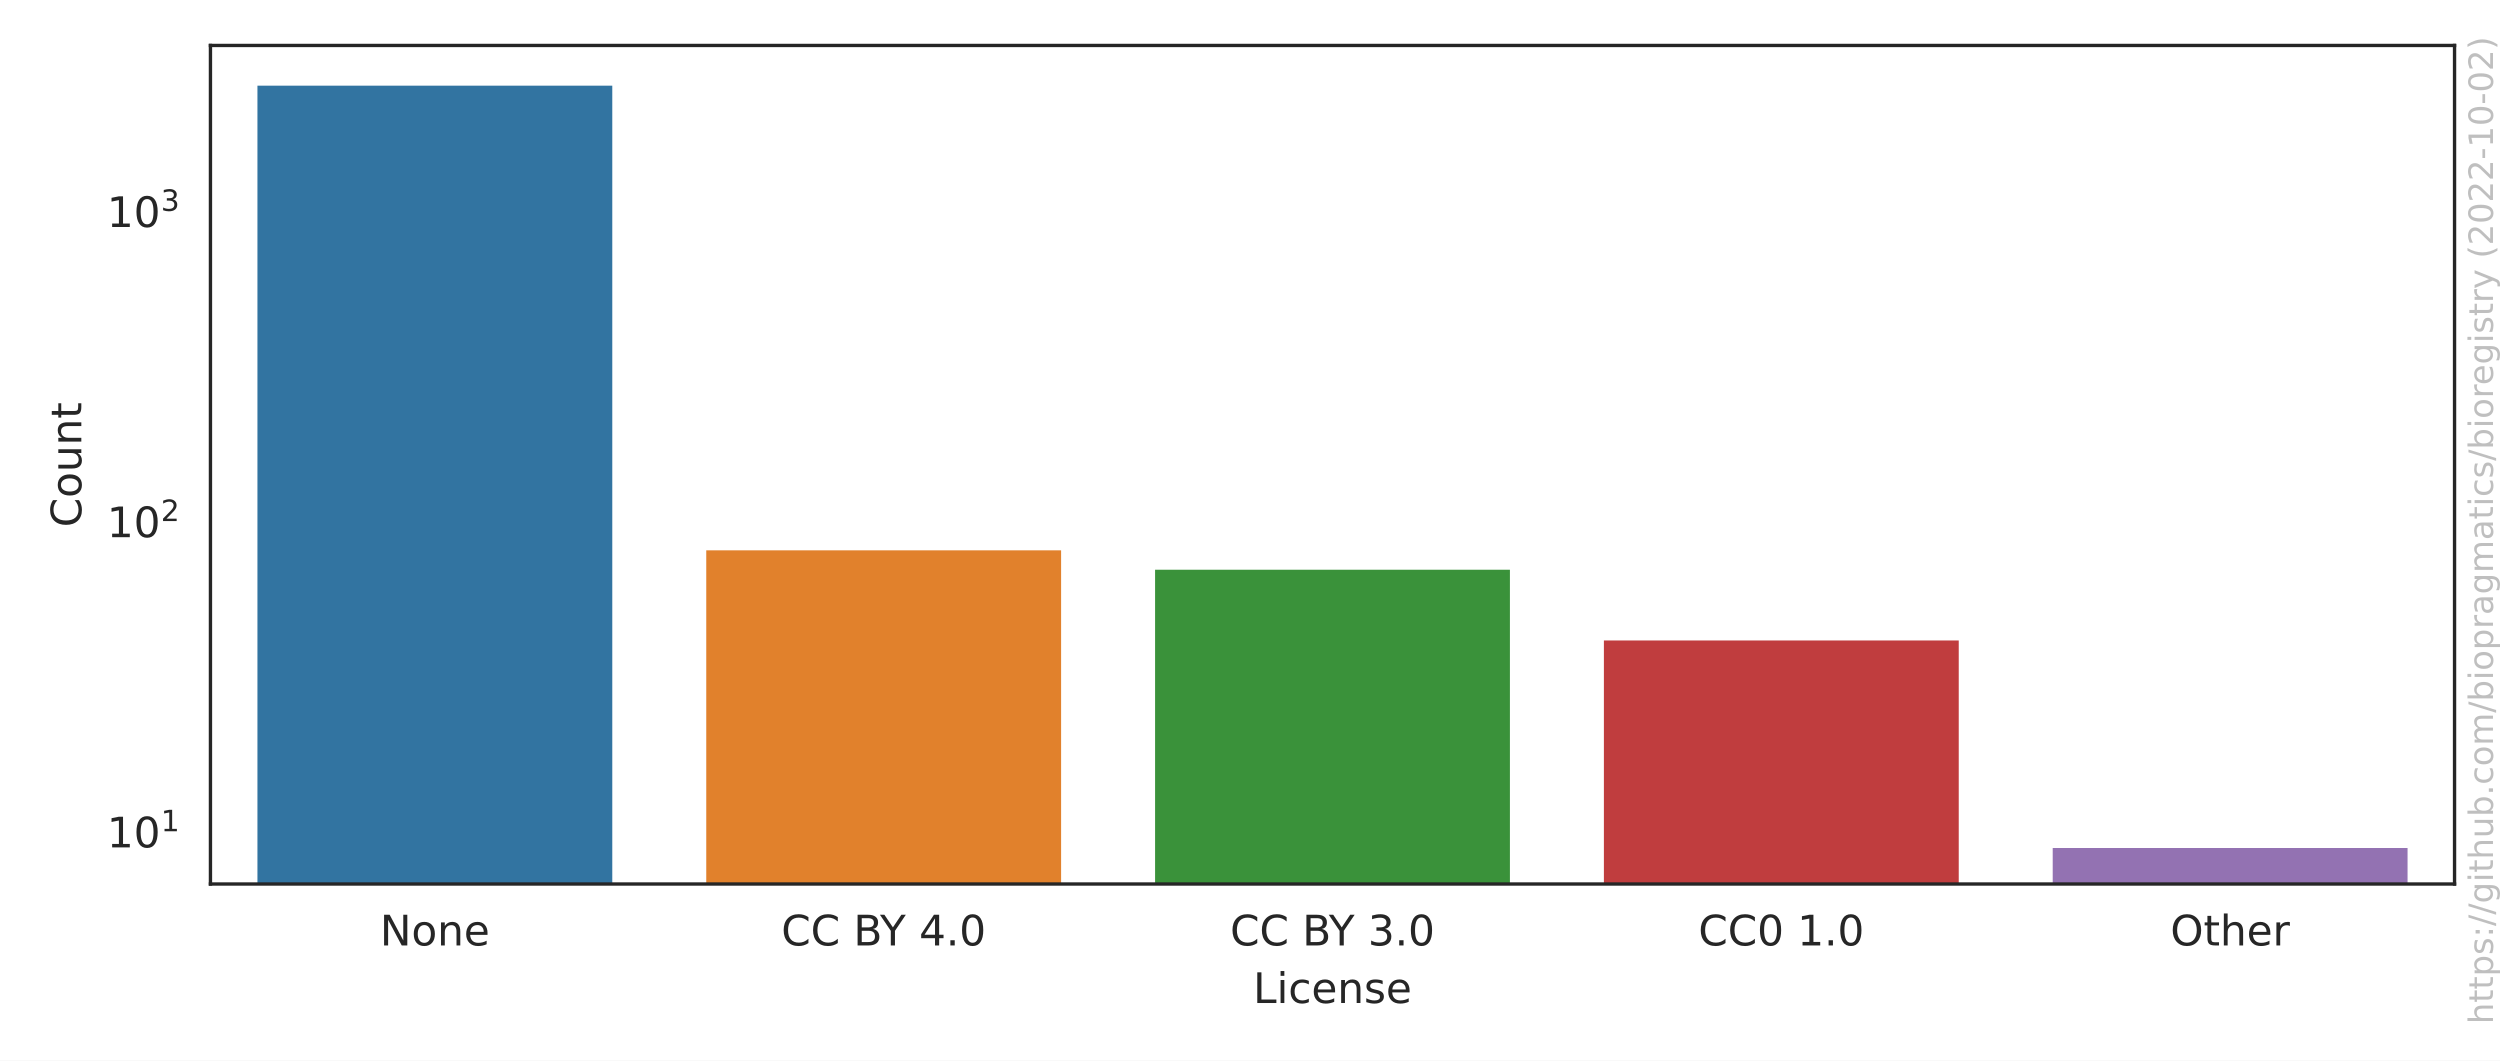
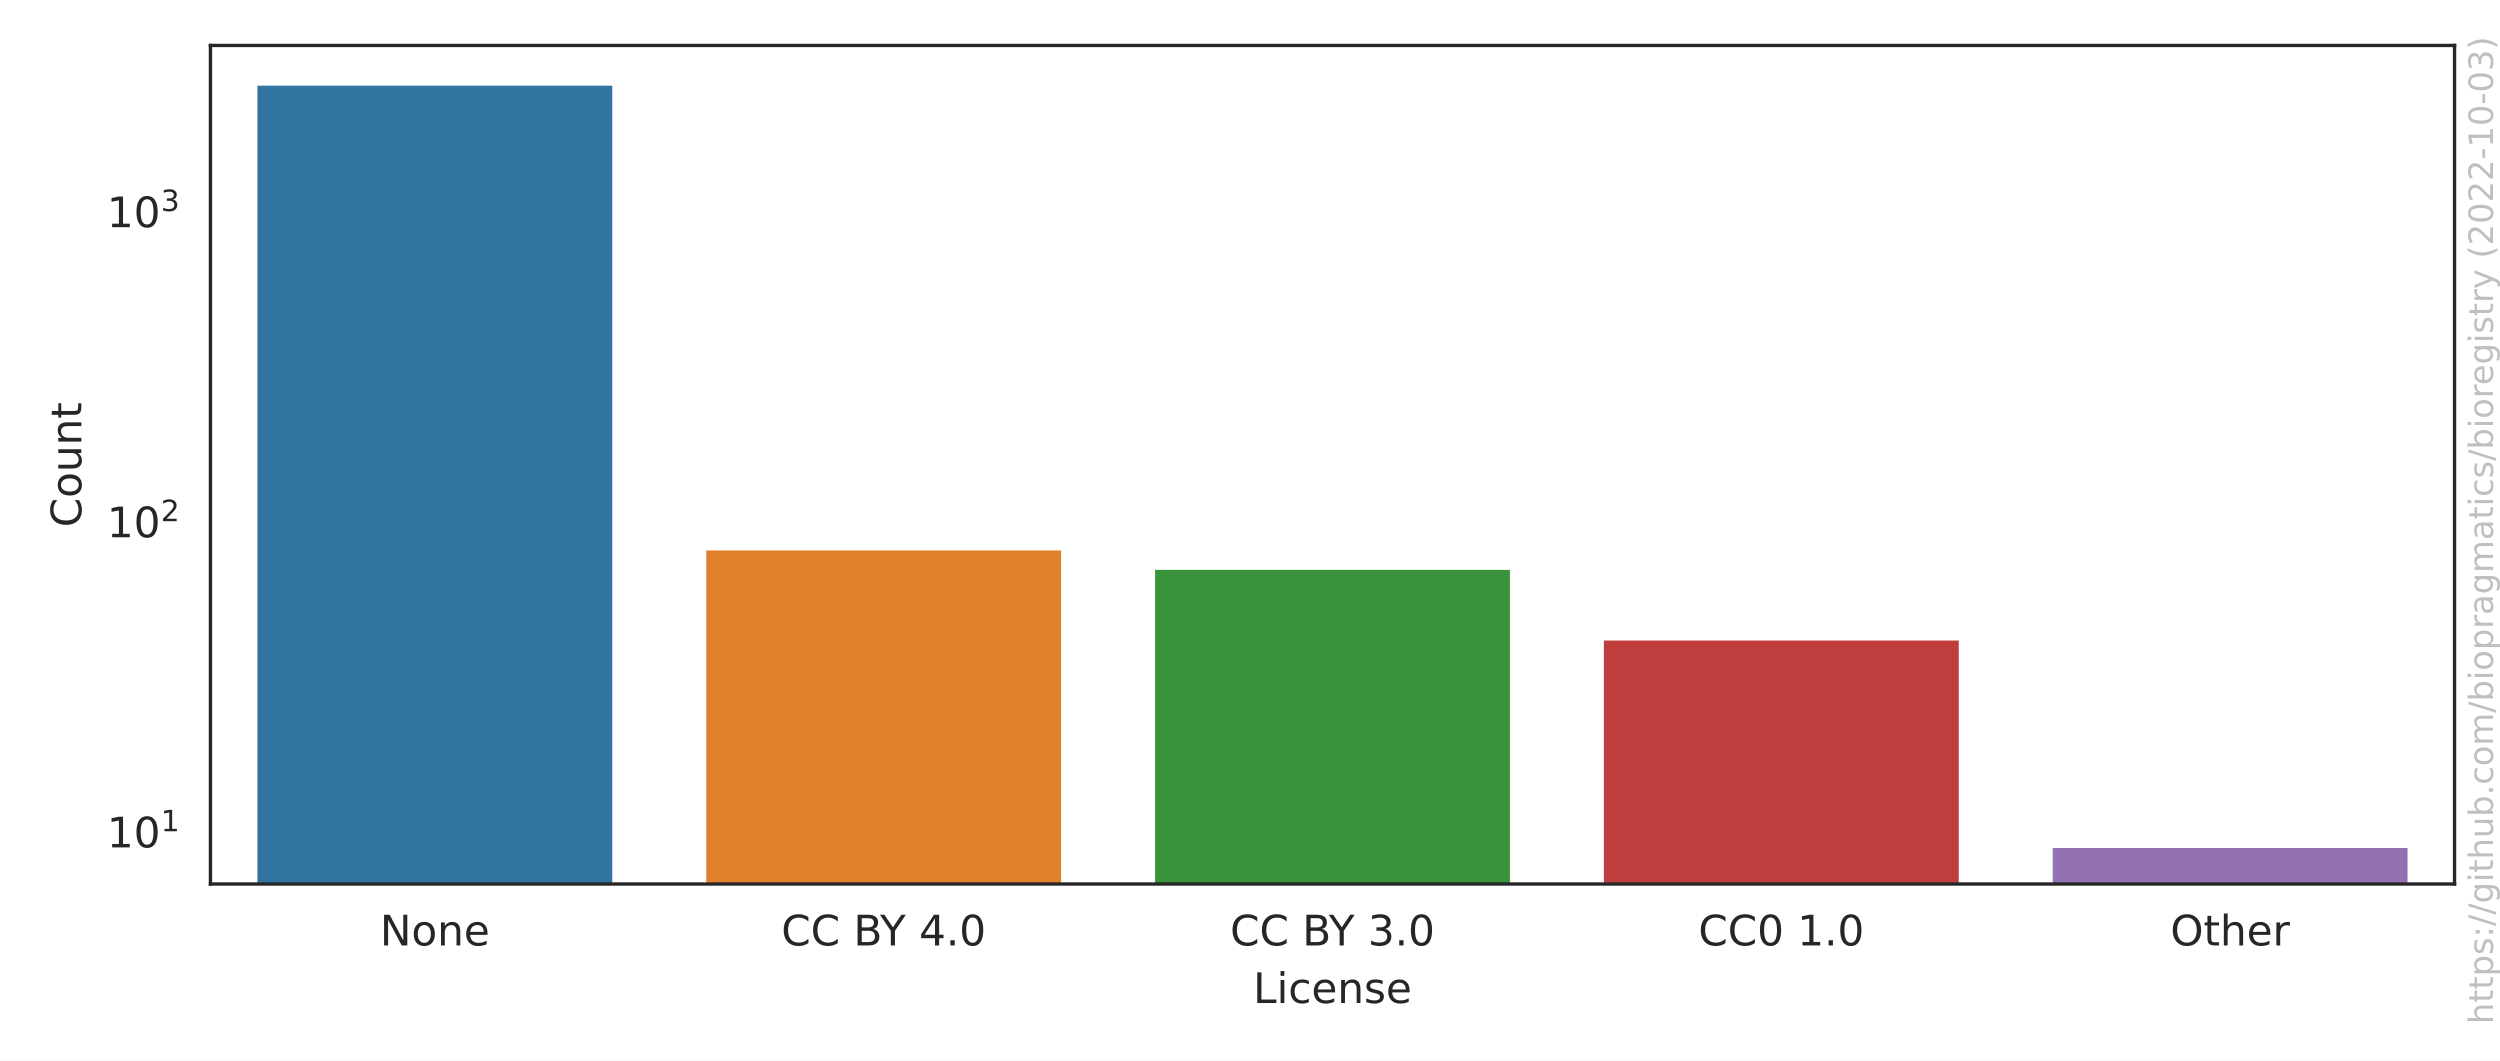
<svg xmlns="http://www.w3.org/2000/svg" xmlns:xlink="http://www.w3.org/1999/xlink" width="594pt" height="252pt" viewBox="0 0 594 252" version="1.1">
  <defs>
    <style type="text/css">*{stroke-linejoin: round; stroke-linecap: butt}</style>
  </defs>
  <g id="figure_1">
    <g id="patch_1">
      <path d="M 0 252  L 594 252  L 594 0  L 0 0  z " style="fill: #ffffff" />
    </g>
    <g id="axes_1">
      <g id="patch_2">
        <path d="M 50.003 210.04  L 583.2 210.04  L 583.2 10.8  L 50.003 10.8  z " style="fill: #ffffff" />
      </g>
      <g id="matplotlib.axis_1">
        <g id="xtick_1">
          <g id="text_1">
            <g style="fill: #262626" transform="translate(90.2771 224.6384) scale(0.1 -0.1)">
              <defs>
                <path id="DejaVuSans-4e" d="M 628 4666  L 1478 4666  L 3547 763  L 3547 4666  L 4159 4666  L 4159 0  L 3309 0  L 1241 3903  L 1241 0  L 628 0  L 628 4666  z " transform="scale(0.015625)" />
                <path id="DejaVuSans-6f" d="M 1959 3097  Q 1497 3097 1228 2736  Q 959 2375 959 1747  Q 959 1119 1226 758  Q 1494 397 1959 397  Q 2419 397 2687 759  Q 2956 1122 2956 1747  Q 2956 2369 2687 2733  Q 2419 3097 1959 3097  z M 1959 3584  Q 2709 3584 3137 3096  Q 3566 2609 3566 1747  Q 3566 888 3137 398  Q 2709 -91 1959 -91  Q 1206 -91 779 398  Q 353 888 353 1747  Q 353 2609 779 3096  Q 1206 3584 1959 3584  z " transform="scale(0.015625)" />
                <path id="DejaVuSans-6e" d="M 3513 2113  L 3513 0  L 2938 0  L 2938 2094  Q 2938 2591 2744 2837  Q 2550 3084 2163 3084  Q 1697 3084 1428 2787  Q 1159 2491 1159 1978  L 1159 0  L 581 0  L 581 3500  L 1159 3500  L 1159 2956  Q 1366 3272 1645 3428  Q 1925 3584 2291 3584  Q 2894 3584 3203 3211  Q 3513 2838 3513 2113  z " transform="scale(0.015625)" />
                <path id="DejaVuSans-65" d="M 3597 1894  L 3597 1613  L 953 1613  Q 991 1019 1311 708  Q 1631 397 2203 397  Q 2534 397 2845 478  Q 3156 559 3463 722  L 3463 178  Q 3153 47 2828 -22  Q 2503 -91 2169 -91  Q 1331 -91 842 396  Q 353 884 353 1716  Q 353 2575 817 3079  Q 1281 3584 2069 3584  Q 2775 3584 3186 3129  Q 3597 2675 3597 1894  z M 3022 2063  Q 3016 2534 2758 2815  Q 2500 3097 2075 3097  Q 1594 3097 1305 2825  Q 1016 2553 972 2059  L 3022 2063  z " transform="scale(0.015625)" />
              </defs>
              <use xlink:href="#DejaVuSans-4e" />
              <use xlink:href="#DejaVuSans-6f" x="74.805" />
              <use xlink:href="#DejaVuSans-6e" x="135.986" />
              <use xlink:href="#DejaVuSans-65" x="199.365" />
            </g>
          </g>
        </g>
        <g id="xtick_2">
          <g id="text_2">
            <g style="fill: #262626" transform="translate(185.64 224.6384) scale(0.1 -0.1)">
              <defs>
                <path id="DejaVuSans-43" d="M 4122 4306  L 4122 3641  Q 3803 3938 3442 4084  Q 3081 4231 2675 4231  Q 1875 4231 1450 3742  Q 1025 3253 1025 2328  Q 1025 1406 1450 917  Q 1875 428 2675 428  Q 3081 428 3442 575  Q 3803 722 4122 1019  L 4122 359  Q 3791 134 3420 21  Q 3050 -91 2638 -91  Q 1578 -91 968 557  Q 359 1206 359 2328  Q 359 3453 968 4101  Q 1578 4750 2638 4750  Q 3056 4750 3426 4639  Q 3797 4528 4122 4306  z " transform="scale(0.015625)" />
                <path id="DejaVuSans-20" transform="scale(0.015625)" />
                <path id="DejaVuSans-42" d="M 1259 2228  L 1259 519  L 2272 519  Q 2781 519 3026 730  Q 3272 941 3272 1375  Q 3272 1813 3026 2020  Q 2781 2228 2272 2228  L 1259 2228  z M 1259 4147  L 1259 2741  L 2194 2741  Q 2656 2741 2882 2914  Q 3109 3088 3109 3444  Q 3109 3797 2882 3972  Q 2656 4147 2194 4147  L 1259 4147  z M 628 4666  L 2241 4666  Q 2963 4666 3353 4366  Q 3744 4066 3744 3513  Q 3744 3084 3544 2831  Q 3344 2578 2956 2516  Q 3422 2416 3680 2098  Q 3938 1781 3938 1306  Q 3938 681 3513 340  Q 3088 0 2303 0  L 628 0  L 628 4666  z " transform="scale(0.015625)" />
                <path id="DejaVuSans-59" d="M -13 4666  L 666 4666  L 1959 2747  L 3244 4666  L 3922 4666  L 2272 2222  L 2272 0  L 1638 0  L 1638 2222  L -13 4666  z " transform="scale(0.015625)" />
                <path id="DejaVuSans-34" d="M 2419 4116  L 825 1625  L 2419 1625  L 2419 4116  z M 2253 4666  L 3047 4666  L 3047 1625  L 3713 1625  L 3713 1100  L 3047 1100  L 3047 0  L 2419 0  L 2419 1100  L 313 1100  L 313 1709  L 2253 4666  z " transform="scale(0.015625)" />
                <path id="DejaVuSans-2e" d="M 684 794  L 1344 794  L 1344 0  L 684 0  L 684 794  z " transform="scale(0.015625)" />
                <path id="DejaVuSans-30" d="M 2034 4250  Q 1547 4250 1301 3770  Q 1056 3291 1056 2328  Q 1056 1369 1301 889  Q 1547 409 2034 409  Q 2525 409 2770 889  Q 3016 1369 3016 2328  Q 3016 3291 2770 3770  Q 2525 4250 2034 4250  z M 2034 4750  Q 2819 4750 3233 4129  Q 3647 3509 3647 2328  Q 3647 1150 3233 529  Q 2819 -91 2034 -91  Q 1250 -91 836 529  Q 422 1150 422 2328  Q 422 3509 836 4129  Q 1250 4750 2034 4750  z " transform="scale(0.015625)" />
              </defs>
              <use xlink:href="#DejaVuSans-43" />
              <use xlink:href="#DejaVuSans-43" x="69.824" />
              <use xlink:href="#DejaVuSans-20" x="139.648" />
              <use xlink:href="#DejaVuSans-42" x="171.436" />
              <use xlink:href="#DejaVuSans-59" x="234.539" />
              <use xlink:href="#DejaVuSans-20" x="295.623" />
              <use xlink:href="#DejaVuSans-34" x="327.41" />
              <use xlink:href="#DejaVuSans-2e" x="391.033" />
              <use xlink:href="#DejaVuSans-30" x="422.82" />
            </g>
          </g>
        </g>
        <g id="xtick_3">
          <g id="text_3">
            <g style="fill: #262626" transform="translate(292.2795 224.6384) scale(0.1 -0.1)">
              <defs>
                <path id="DejaVuSans-33" d="M 2597 2516  Q 3050 2419 3304 2112  Q 3559 1806 3559 1356  Q 3559 666 3084 287  Q 2609 -91 1734 -91  Q 1441 -91 1130 -33  Q 819 25 488 141  L 488 750  Q 750 597 1062 519  Q 1375 441 1716 441  Q 2309 441 2620 675  Q 2931 909 2931 1356  Q 2931 1769 2642 2001  Q 2353 2234 1838 2234  L 1294 2234  L 1294 2753  L 1863 2753  Q 2328 2753 2575 2939  Q 2822 3125 2822 3475  Q 2822 3834 2567 4026  Q 2313 4219 1838 4219  Q 1578 4219 1281 4162  Q 984 4106 628 3988  L 628 4550  Q 988 4650 1302 4700  Q 1616 4750 1894 4750  Q 2613 4750 3031 4423  Q 3450 4097 3450 3541  Q 3450 3153 3228 2886  Q 3006 2619 2597 2516  z " transform="scale(0.015625)" />
              </defs>
              <use xlink:href="#DejaVuSans-43" />
              <use xlink:href="#DejaVuSans-43" x="69.824" />
              <use xlink:href="#DejaVuSans-20" x="139.648" />
              <use xlink:href="#DejaVuSans-42" x="171.436" />
              <use xlink:href="#DejaVuSans-59" x="234.539" />
              <use xlink:href="#DejaVuSans-20" x="295.623" />
              <use xlink:href="#DejaVuSans-33" x="327.41" />
              <use xlink:href="#DejaVuSans-2e" x="391.033" />
              <use xlink:href="#DejaVuSans-30" x="422.82" />
            </g>
          </g>
        </g>
        <g id="xtick_4">
          <g id="text_4">
            <g style="fill: #262626" transform="translate(403.5361 224.6384) scale(0.1 -0.1)">
              <defs>
                <path id="DejaVuSans-31" d="M 794 531  L 1825 531  L 1825 4091  L 703 3866  L 703 4441  L 1819 4666  L 2450 4666  L 2450 531  L 3481 531  L 3481 0  L 794 0  L 794 531  z " transform="scale(0.015625)" />
              </defs>
              <use xlink:href="#DejaVuSans-43" />
              <use xlink:href="#DejaVuSans-43" x="69.824" />
              <use xlink:href="#DejaVuSans-30" x="139.648" />
              <use xlink:href="#DejaVuSans-20" x="203.271" />
              <use xlink:href="#DejaVuSans-31" x="235.059" />
              <use xlink:href="#DejaVuSans-2e" x="298.682" />
              <use xlink:href="#DejaVuSans-30" x="330.469" />
            </g>
          </g>
        </g>
        <g id="xtick_5">
          <g id="text_5">
            <g style="fill: #262626" transform="translate(515.6834 224.6384) scale(0.1 -0.1)">
              <defs>
                <path id="DejaVuSans-4f" d="M 2522 4238  Q 1834 4238 1429 3725  Q 1025 3213 1025 2328  Q 1025 1447 1429 934  Q 1834 422 2522 422  Q 3209 422 3611 934  Q 4013 1447 4013 2328  Q 4013 3213 3611 3725  Q 3209 4238 2522 4238  z M 2522 4750  Q 3503 4750 4090 4092  Q 4678 3434 4678 2328  Q 4678 1225 4090 567  Q 3503 -91 2522 -91  Q 1538 -91 948 565  Q 359 1222 359 2328  Q 359 3434 948 4092  Q 1538 4750 2522 4750  z " transform="scale(0.015625)" />
                <path id="DejaVuSans-74" d="M 1172 4494  L 1172 3500  L 2356 3500  L 2356 3053  L 1172 3053  L 1172 1153  Q 1172 725 1289 603  Q 1406 481 1766 481  L 2356 481  L 2356 0  L 1766 0  Q 1100 0 847 248  Q 594 497 594 1153  L 594 3053  L 172 3053  L 172 3500  L 594 3500  L 594 4494  L 1172 4494  z " transform="scale(0.015625)" />
                <path id="DejaVuSans-68" d="M 3513 2113  L 3513 0  L 2938 0  L 2938 2094  Q 2938 2591 2744 2837  Q 2550 3084 2163 3084  Q 1697 3084 1428 2787  Q 1159 2491 1159 1978  L 1159 0  L 581 0  L 581 4863  L 1159 4863  L 1159 2956  Q 1366 3272 1645 3428  Q 1925 3584 2291 3584  Q 2894 3584 3203 3211  Q 3513 2838 3513 2113  z " transform="scale(0.015625)" />
                <path id="DejaVuSans-72" d="M 2631 2963  Q 2534 3019 2420 3045  Q 2306 3072 2169 3072  Q 1681 3072 1420 2755  Q 1159 2438 1159 1844  L 1159 0  L 581 0  L 581 3500  L 1159 3500  L 1159 2956  Q 1341 3275 1631 3429  Q 1922 3584 2338 3584  Q 2397 3584 2469 3576  Q 2541 3569 2628 3553  L 2631 2963  z " transform="scale(0.015625)" />
              </defs>
              <use xlink:href="#DejaVuSans-4f" />
              <use xlink:href="#DejaVuSans-74" x="78.711" />
              <use xlink:href="#DejaVuSans-68" x="117.92" />
              <use xlink:href="#DejaVuSans-65" x="181.299" />
              <use xlink:href="#DejaVuSans-72" x="242.822" />
            </g>
          </g>
        </g>
        <g id="text_6">
          <g style="fill: #262626" transform="translate(297.7506 238.3166) scale(0.1 -0.1)">
            <defs>
              <path id="DejaVuSans-4c" d="M 628 4666  L 1259 4666  L 1259 531  L 3531 531  L 3531 0  L 628 0  L 628 4666  z " transform="scale(0.015625)" />
              <path id="DejaVuSans-69" d="M 603 3500  L 1178 3500  L 1178 0  L 603 0  L 603 3500  z M 603 4863  L 1178 4863  L 1178 4134  L 603 4134  L 603 4863  z " transform="scale(0.015625)" />
              <path id="DejaVuSans-63" d="M 3122 3366  L 3122 2828  Q 2878 2963 2633 3030  Q 2388 3097 2138 3097  Q 1578 3097 1268 2742  Q 959 2388 959 1747  Q 959 1106 1268 751  Q 1578 397 2138 397  Q 2388 397 2633 464  Q 2878 531 3122 666  L 3122 134  Q 2881 22 2623 -34  Q 2366 -91 2075 -91  Q 1284 -91 818 406  Q 353 903 353 1747  Q 353 2603 823 3093  Q 1294 3584 2113 3584  Q 2378 3584 2631 3529  Q 2884 3475 3122 3366  z " transform="scale(0.015625)" />
              <path id="DejaVuSans-73" d="M 2834 3397  L 2834 2853  Q 2591 2978 2328 3040  Q 2066 3103 1784 3103  Q 1356 3103 1142 2972  Q 928 2841 928 2578  Q 928 2378 1081 2264  Q 1234 2150 1697 2047  L 1894 2003  Q 2506 1872 2764 1633  Q 3022 1394 3022 966  Q 3022 478 2636 193  Q 2250 -91 1575 -91  Q 1294 -91 989 -36  Q 684 19 347 128  L 347 722  Q 666 556 975 473  Q 1284 391 1588 391  Q 1994 391 2212 530  Q 2431 669 2431 922  Q 2431 1156 2273 1281  Q 2116 1406 1581 1522  L 1381 1569  Q 847 1681 609 1914  Q 372 2147 372 2553  Q 372 3047 722 3315  Q 1072 3584 1716 3584  Q 2034 3584 2315 3537  Q 2597 3491 2834 3397  z " transform="scale(0.015625)" />
            </defs>
            <use xlink:href="#DejaVuSans-4c" />
            <use xlink:href="#DejaVuSans-69" x="55.713" />
            <use xlink:href="#DejaVuSans-63" x="83.496" />
            <use xlink:href="#DejaVuSans-65" x="138.477" />
            <use xlink:href="#DejaVuSans-6e" x="200" />
            <use xlink:href="#DejaVuSans-73" x="263.379" />
            <use xlink:href="#DejaVuSans-65" x="315.479" />
          </g>
        </g>
      </g>
      <g id="matplotlib.axis_2">
        <g id="ytick_1">
          <g id="text_7">
-             <g style="fill: #262626" transform="translate(25.40269 201.4106) scale(0.1 -0.1)">
+             <g style="fill: #262626" transform="translate(25.40269 201.4116) scale(0.1 -0.1)">
              <use xlink:href="#DejaVuSans-31" transform="translate(0 0.684375)" />
              <use xlink:href="#DejaVuSans-30" transform="translate(63.62305 0.684375)" />
              <use xlink:href="#DejaVuSans-31" transform="translate(128.2031 38.96563) scale(0.7)" />
            </g>
          </g>
        </g>
        <g id="ytick_2">
          <g id="text_8">
-             <g style="fill: #262626" transform="translate(25.40269 127.7132) scale(0.1 -0.1)">
+             <g style="fill: #262626" transform="translate(25.40269 127.7343) scale(0.1 -0.1)">
              <defs>
                <path id="DejaVuSans-32" d="M 1228 531  L 3431 531  L 3431 0  L 469 0  L 469 531  Q 828 903 1448 1529  Q 2069 2156 2228 2338  Q 2531 2678 2651 2914  Q 2772 3150 2772 3378  Q 2772 3750 2511 3984  Q 2250 4219 1831 4219  Q 1534 4219 1204 4116  Q 875 4013 500 3803  L 500 4441  Q 881 4594 1212 4672  Q 1544 4750 1819 4750  Q 2544 4750 2975 4387  Q 3406 4025 3406 3419  Q 3406 3131 3298 2873  Q 3191 2616 2906 2266  Q 2828 2175 2409 1742  Q 1991 1309 1228 531  z " transform="scale(0.015625)" />
              </defs>
              <use xlink:href="#DejaVuSans-31" transform="translate(0 0.765625)" />
              <use xlink:href="#DejaVuSans-30" transform="translate(63.62305 0.765625)" />
              <use xlink:href="#DejaVuSans-32" transform="translate(128.2031 39.04688) scale(0.7)" />
            </g>
          </g>
        </g>
        <g id="ytick_3">
          <g id="text_9">
-             <g style="fill: #262626" transform="translate(25.40269 54.01571) scale(0.1 -0.1)">
+             <g style="fill: #262626" transform="translate(25.40269 54.05694) scale(0.1 -0.1)">
              <use xlink:href="#DejaVuSans-31" transform="translate(0 0.765625)" />
              <use xlink:href="#DejaVuSans-30" transform="translate(63.62305 0.765625)" />
              <use xlink:href="#DejaVuSans-33" transform="translate(128.2031 39.04688) scale(0.7)" />
            </g>
          </g>
        </g>
        <g id="ytick_4" />
        <g id="ytick_5" />
        <g id="ytick_6" />
        <g id="ytick_7" />
        <g id="ytick_8" />
        <g id="ytick_9" />
        <g id="ytick_10" />
        <g id="ytick_11" />
        <g id="ytick_12" />
        <g id="ytick_13" />
        <g id="ytick_14" />
        <g id="ytick_15" />
        <g id="ytick_16" />
        <g id="ytick_17" />
        <g id="ytick_18" />
        <g id="ytick_19" />
        <g id="ytick_20" />
        <g id="ytick_21" />
        <g id="ytick_22" />
        <g id="ytick_23" />
        <g id="ytick_24" />
        <g id="text_10">
          <g style="fill: #262626" transform="translate(19.323 125.2684) rotate(-90) scale(0.1 -0.1)">
            <defs>
              <path id="DejaVuSans-75" d="M 544 1381  L 544 3500  L 1119 3500  L 1119 1403  Q 1119 906 1312 657  Q 1506 409 1894 409  Q 2359 409 2629 706  Q 2900 1003 2900 1516  L 2900 3500  L 3475 3500  L 3475 0  L 2900 0  L 2900 538  Q 2691 219 2414 64  Q 2138 -91 1772 -91  Q 1169 -91 856 284  Q 544 659 544 1381  z M 1991 3584  L 1991 3584  z " transform="scale(0.015625)" />
            </defs>
            <use xlink:href="#DejaVuSans-43" />
            <use xlink:href="#DejaVuSans-6f" x="69.824" />
            <use xlink:href="#DejaVuSans-75" x="131.006" />
            <use xlink:href="#DejaVuSans-6e" x="194.385" />
            <use xlink:href="#DejaVuSans-74" x="257.764" />
          </g>
        </g>
      </g>
      <g id="patch_3">
-         <path d="M 60.667 73968.774  L 145.978 73968.774  L 145.978 19.856  L 60.667 19.856  z " clip-path="url(#pc7349fdae5)" style="fill: #3274a1; stroke: #ffffff; stroke-linejoin: miter" />
+         <path d="M 60.667 73948.601  L 145.978 73948.601  L 145.978 19.856  L 60.667 19.856  z " clip-path="url(#pc7349fdae5)" style="fill: #3274a1; stroke: #ffffff; stroke-linejoin: miter" />
      </g>
      <g id="patch_4">
-         <path d="M 167.306 73968.774  L 252.618 73968.774  L 252.618 130.266  L 167.306 130.266  z " clip-path="url(#pc7349fdae5)" style="fill: #e1812c; stroke: #ffffff; stroke-linejoin: miter" />
+         <path d="M 167.306 73948.601  L 252.618 73948.601  L 252.618 130.285  L 167.306 130.285  z " clip-path="url(#pc7349fdae5)" style="fill: #e1812c; stroke: #ffffff; stroke-linejoin: miter" />
      </g>
      <g id="patch_5">
-         <path d="M 273.946 73968.774  L 359.257 73968.774  L 359.257 134.876  L 273.946 134.876  z " clip-path="url(#pc7349fdae5)" style="fill: #3a923a; stroke: #ffffff; stroke-linejoin: miter" />
+         <path d="M 273.946 73948.601  L 359.257 73948.601  L 359.257 134.894  L 273.946 134.894  z " clip-path="url(#pc7349fdae5)" style="fill: #3a923a; stroke: #ffffff; stroke-linejoin: miter" />
      </g>
      <g id="patch_6">
-         <path d="M 380.585 73968.774  L 465.897 73968.774  L 465.897 151.68  L 380.585 151.68  z " clip-path="url(#pc7349fdae5)" style="fill: #c03d3e; stroke: #ffffff; stroke-linejoin: miter" />
+         <path d="M 380.585 73948.601  L 465.897 73948.601  L 465.897 151.693  L 380.585 151.693  z " clip-path="url(#pc7349fdae5)" style="fill: #c03d3e; stroke: #ffffff; stroke-linejoin: miter" />
      </g>
      <g id="patch_7">
-         <path d="M 487.224 73968.774  L 572.536 73968.774  L 572.536 200.984  L 487.224 200.984  z " clip-path="url(#pc7349fdae5)" style="fill: #9372b2; stroke: #ffffff; stroke-linejoin: miter" />
+         <path d="M 487.224 73948.601  L 572.536 73948.601  L 572.536 200.984  L 487.224 200.984  z " clip-path="url(#pc7349fdae5)" style="fill: #9372b2; stroke: #ffffff; stroke-linejoin: miter" />
      </g>
      <g id="patch_8">
        <path d="M 50.003 210.04  L 50.003 10.8  " style="fill: none; stroke: #262626; stroke-width: 0.8; stroke-linejoin: miter; stroke-linecap: square" />
      </g>
      <g id="patch_9">
        <path d="M 583.2 210.04  L 583.2 10.8  " style="fill: none; stroke: #262626; stroke-width: 0.8; stroke-linejoin: miter; stroke-linecap: square" />
      </g>
      <g id="patch_10">
        <path d="M 50.003 210.04  L 583.2 210.04  " style="fill: none; stroke: #262626; stroke-width: 0.8; stroke-linejoin: miter; stroke-linecap: square" />
      </g>
      <g id="patch_11">
        <path d="M 50.003 10.8  L 583.2 10.8  " style="fill: none; stroke: #262626; stroke-width: 0.8; stroke-linejoin: miter; stroke-linecap: square" />
      </g>
    </g>
    <g id="text_11">
      <g style="fill: #808080; opacity: 0.5" transform="translate(592.3362 243.3237) rotate(-90) scale(0.08 -0.08)">
        <defs>
          <path id="DejaVuSans-70" d="M 1159 525  L 1159 -1331  L 581 -1331  L 581 3500  L 1159 3500  L 1159 2969  Q 1341 3281 1617 3432  Q 1894 3584 2278 3584  Q 2916 3584 3314 3078  Q 3713 2572 3713 1747  Q 3713 922 3314 415  Q 2916 -91 2278 -91  Q 1894 -91 1617 61  Q 1341 213 1159 525  z M 3116 1747  Q 3116 2381 2855 2742  Q 2594 3103 2138 3103  Q 1681 3103 1420 2742  Q 1159 2381 1159 1747  Q 1159 1113 1420 752  Q 1681 391 2138 391  Q 2594 391 2855 752  Q 3116 1113 3116 1747  z " transform="scale(0.015625)" />
          <path id="DejaVuSans-3a" d="M 750 794  L 1409 794  L 1409 0  L 750 0  L 750 794  z M 750 3309  L 1409 3309  L 1409 2516  L 750 2516  L 750 3309  z " transform="scale(0.015625)" />
          <path id="DejaVuSans-2f" d="M 1625 4666  L 2156 4666  L 531 -594  L 0 -594  L 1625 4666  z " transform="scale(0.015625)" />
          <path id="DejaVuSans-67" d="M 2906 1791  Q 2906 2416 2648 2759  Q 2391 3103 1925 3103  Q 1463 3103 1205 2759  Q 947 2416 947 1791  Q 947 1169 1205 825  Q 1463 481 1925 481  Q 2391 481 2648 825  Q 2906 1169 2906 1791  z M 3481 434  Q 3481 -459 3084 -895  Q 2688 -1331 1869 -1331  Q 1566 -1331 1297 -1286  Q 1028 -1241 775 -1147  L 775 -588  Q 1028 -725 1275 -790  Q 1522 -856 1778 -856  Q 2344 -856 2625 -561  Q 2906 -266 2906 331  L 2906 616  Q 2728 306 2450 153  Q 2172 0 1784 0  Q 1141 0 747 490  Q 353 981 353 1791  Q 353 2603 747 3093  Q 1141 3584 1784 3584  Q 2172 3584 2450 3431  Q 2728 3278 2906 2969  L 2906 3500  L 3481 3500  L 3481 434  z " transform="scale(0.015625)" />
          <path id="DejaVuSans-62" d="M 3116 1747  Q 3116 2381 2855 2742  Q 2594 3103 2138 3103  Q 1681 3103 1420 2742  Q 1159 2381 1159 1747  Q 1159 1113 1420 752  Q 1681 391 2138 391  Q 2594 391 2855 752  Q 3116 1113 3116 1747  z M 1159 2969  Q 1341 3281 1617 3432  Q 1894 3584 2278 3584  Q 2916 3584 3314 3078  Q 3713 2572 3713 1747  Q 3713 922 3314 415  Q 2916 -91 2278 -91  Q 1894 -91 1617 61  Q 1341 213 1159 525  L 1159 0  L 581 0  L 581 4863  L 1159 4863  L 1159 2969  z " transform="scale(0.015625)" />
          <path id="DejaVuSans-6d" d="M 3328 2828  Q 3544 3216 3844 3400  Q 4144 3584 4550 3584  Q 5097 3584 5394 3201  Q 5691 2819 5691 2113  L 5691 0  L 5113 0  L 5113 2094  Q 5113 2597 4934 2840  Q 4756 3084 4391 3084  Q 3944 3084 3684 2787  Q 3425 2491 3425 1978  L 3425 0  L 2847 0  L 2847 2094  Q 2847 2600 2669 2842  Q 2491 3084 2119 3084  Q 1678 3084 1418 2786  Q 1159 2488 1159 1978  L 1159 0  L 581 0  L 581 3500  L 1159 3500  L 1159 2956  Q 1356 3278 1631 3431  Q 1906 3584 2284 3584  Q 2666 3584 2933 3390  Q 3200 3197 3328 2828  z " transform="scale(0.015625)" />
          <path id="DejaVuSans-61" d="M 2194 1759  Q 1497 1759 1228 1600  Q 959 1441 959 1056  Q 959 750 1161 570  Q 1363 391 1709 391  Q 2188 391 2477 730  Q 2766 1069 2766 1631  L 2766 1759  L 2194 1759  z M 3341 1997  L 3341 0  L 2766 0  L 2766 531  Q 2569 213 2275 61  Q 1981 -91 1556 -91  Q 1019 -91 701 211  Q 384 513 384 1019  Q 384 1609 779 1909  Q 1175 2209 1959 2209  L 2766 2209  L 2766 2266  Q 2766 2663 2505 2880  Q 2244 3097 1772 3097  Q 1472 3097 1187 3025  Q 903 2953 641 2809  L 641 3341  Q 956 3463 1253 3523  Q 1550 3584 1831 3584  Q 2591 3584 2966 3190  Q 3341 2797 3341 1997  z " transform="scale(0.015625)" />
          <path id="DejaVuSans-79" d="M 2059 -325  Q 1816 -950 1584 -1140  Q 1353 -1331 966 -1331  L 506 -1331  L 506 -850  L 844 -850  Q 1081 -850 1212 -737  Q 1344 -625 1503 -206  L 1606 56  L 191 3500  L 800 3500  L 1894 763  L 2988 3500  L 3597 3500  L 2059 -325  z " transform="scale(0.015625)" />
          <path id="DejaVuSans-28" d="M 1984 4856  Q 1566 4138 1362 3434  Q 1159 2731 1159 2009  Q 1159 1288 1364 580  Q 1569 -128 1984 -844  L 1484 -844  Q 1016 -109 783 600  Q 550 1309 550 2009  Q 550 2706 781 3412  Q 1013 4119 1484 4856  L 1984 4856  z " transform="scale(0.015625)" />
          <path id="DejaVuSans-2d" d="M 313 2009  L 1997 2009  L 1997 1497  L 313 1497  L 313 2009  z " transform="scale(0.015625)" />
          <path id="DejaVuSans-29" d="M 513 4856  L 1013 4856  Q 1481 4119 1714 3412  Q 1947 2706 1947 2009  Q 1947 1309 1714 600  Q 1481 -109 1013 -844  L 513 -844  Q 928 -128 1133 580  Q 1338 1288 1338 2009  Q 1338 2731 1133 3434  Q 928 4138 513 4856  z " transform="scale(0.015625)" />
        </defs>
        <use xlink:href="#DejaVuSans-68" />
        <use xlink:href="#DejaVuSans-74" x="63.379" />
        <use xlink:href="#DejaVuSans-74" x="102.588" />
        <use xlink:href="#DejaVuSans-70" x="141.797" />
        <use xlink:href="#DejaVuSans-73" x="205.273" />
        <use xlink:href="#DejaVuSans-3a" x="257.373" />
        <use xlink:href="#DejaVuSans-2f" x="291.064" />
        <use xlink:href="#DejaVuSans-2f" x="324.756" />
        <use xlink:href="#DejaVuSans-67" x="358.447" />
        <use xlink:href="#DejaVuSans-69" x="421.924" />
        <use xlink:href="#DejaVuSans-74" x="449.707" />
        <use xlink:href="#DejaVuSans-68" x="488.916" />
        <use xlink:href="#DejaVuSans-75" x="552.295" />
        <use xlink:href="#DejaVuSans-62" x="615.674" />
        <use xlink:href="#DejaVuSans-2e" x="679.15" />
        <use xlink:href="#DejaVuSans-63" x="710.938" />
        <use xlink:href="#DejaVuSans-6f" x="765.918" />
        <use xlink:href="#DejaVuSans-6d" x="827.1" />
        <use xlink:href="#DejaVuSans-2f" x="924.512" />
        <use xlink:href="#DejaVuSans-62" x="958.203" />
        <use xlink:href="#DejaVuSans-69" x="1021.68" />
        <use xlink:href="#DejaVuSans-6f" x="1049.463" />
        <use xlink:href="#DejaVuSans-70" x="1110.645" />
        <use xlink:href="#DejaVuSans-72" x="1174.121" />
        <use xlink:href="#DejaVuSans-61" x="1215.234" />
        <use xlink:href="#DejaVuSans-67" x="1276.514" />
        <use xlink:href="#DejaVuSans-6d" x="1339.99" />
        <use xlink:href="#DejaVuSans-61" x="1437.402" />
        <use xlink:href="#DejaVuSans-74" x="1498.682" />
        <use xlink:href="#DejaVuSans-69" x="1537.891" />
        <use xlink:href="#DejaVuSans-63" x="1565.674" />
        <use xlink:href="#DejaVuSans-73" x="1620.654" />
        <use xlink:href="#DejaVuSans-2f" x="1672.754" />
        <use xlink:href="#DejaVuSans-62" x="1706.445" />
        <use xlink:href="#DejaVuSans-69" x="1769.922" />
        <use xlink:href="#DejaVuSans-6f" x="1797.705" />
        <use xlink:href="#DejaVuSans-72" x="1858.887" />
        <use xlink:href="#DejaVuSans-65" x="1897.75" />
        <use xlink:href="#DejaVuSans-67" x="1959.273" />
        <use xlink:href="#DejaVuSans-69" x="2022.75" />
        <use xlink:href="#DejaVuSans-73" x="2050.533" />
        <use xlink:href="#DejaVuSans-74" x="2102.633" />
        <use xlink:href="#DejaVuSans-72" x="2141.842" />
        <use xlink:href="#DejaVuSans-79" x="2182.955" />
        <use xlink:href="#DejaVuSans-20" x="2242.135" />
        <use xlink:href="#DejaVuSans-28" x="2273.922" />
        <use xlink:href="#DejaVuSans-32" x="2312.936" />
        <use xlink:href="#DejaVuSans-30" x="2376.559" />
        <use xlink:href="#DejaVuSans-32" x="2440.182" />
        <use xlink:href="#DejaVuSans-32" x="2503.805" />
        <use xlink:href="#DejaVuSans-2d" x="2567.428" />
        <use xlink:href="#DejaVuSans-31" x="2603.512" />
        <use xlink:href="#DejaVuSans-30" x="2667.135" />
        <use xlink:href="#DejaVuSans-2d" x="2730.758" />
        <use xlink:href="#DejaVuSans-30" x="2766.842" />
-         <use xlink:href="#DejaVuSans-32" x="2830.465" />
+         <use xlink:href="#DejaVuSans-33" x="2830.465" />
        <use xlink:href="#DejaVuSans-29" x="2894.088" />
      </g>
    </g>
  </g>
  <defs>
    <clipPath id="pc7349fdae5">
      <rect x="50.003" y="10.8" width="533.197" height="199.24" />
    </clipPath>
  </defs>
</svg>
